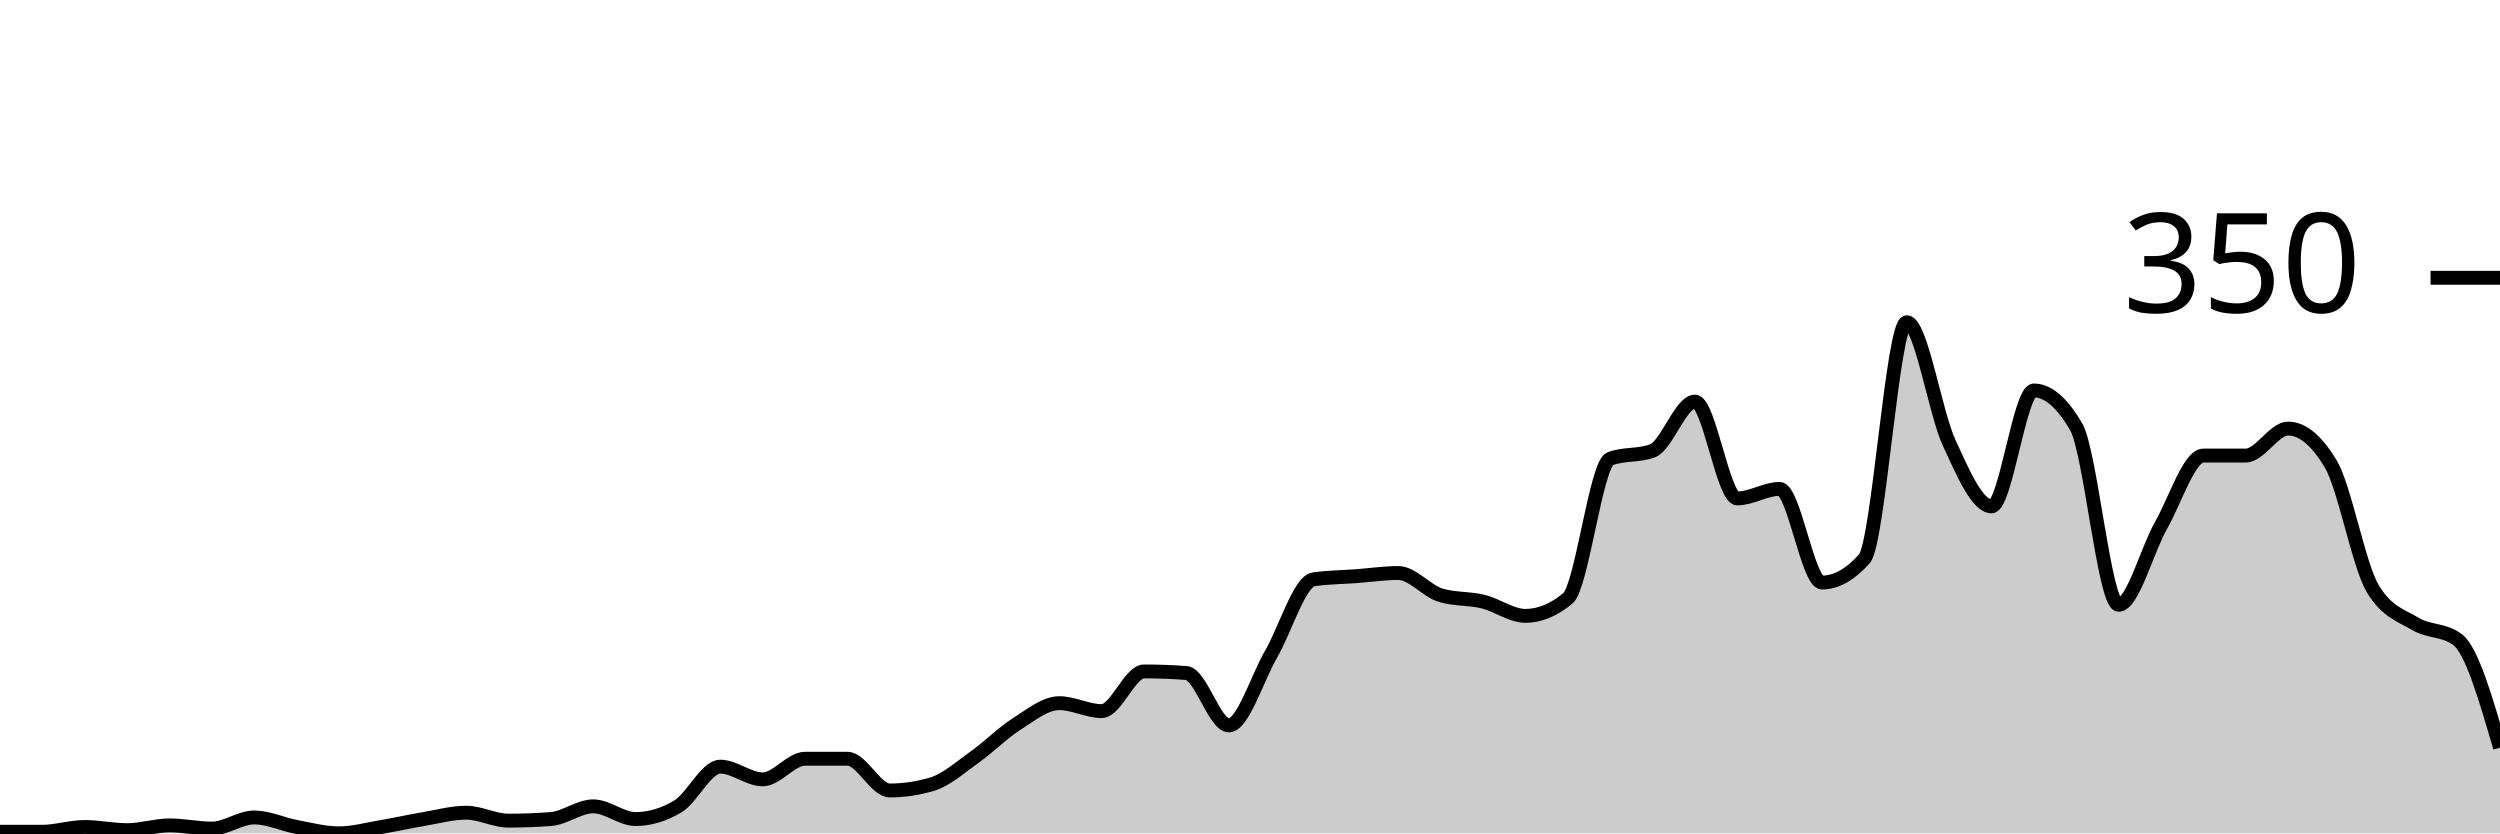
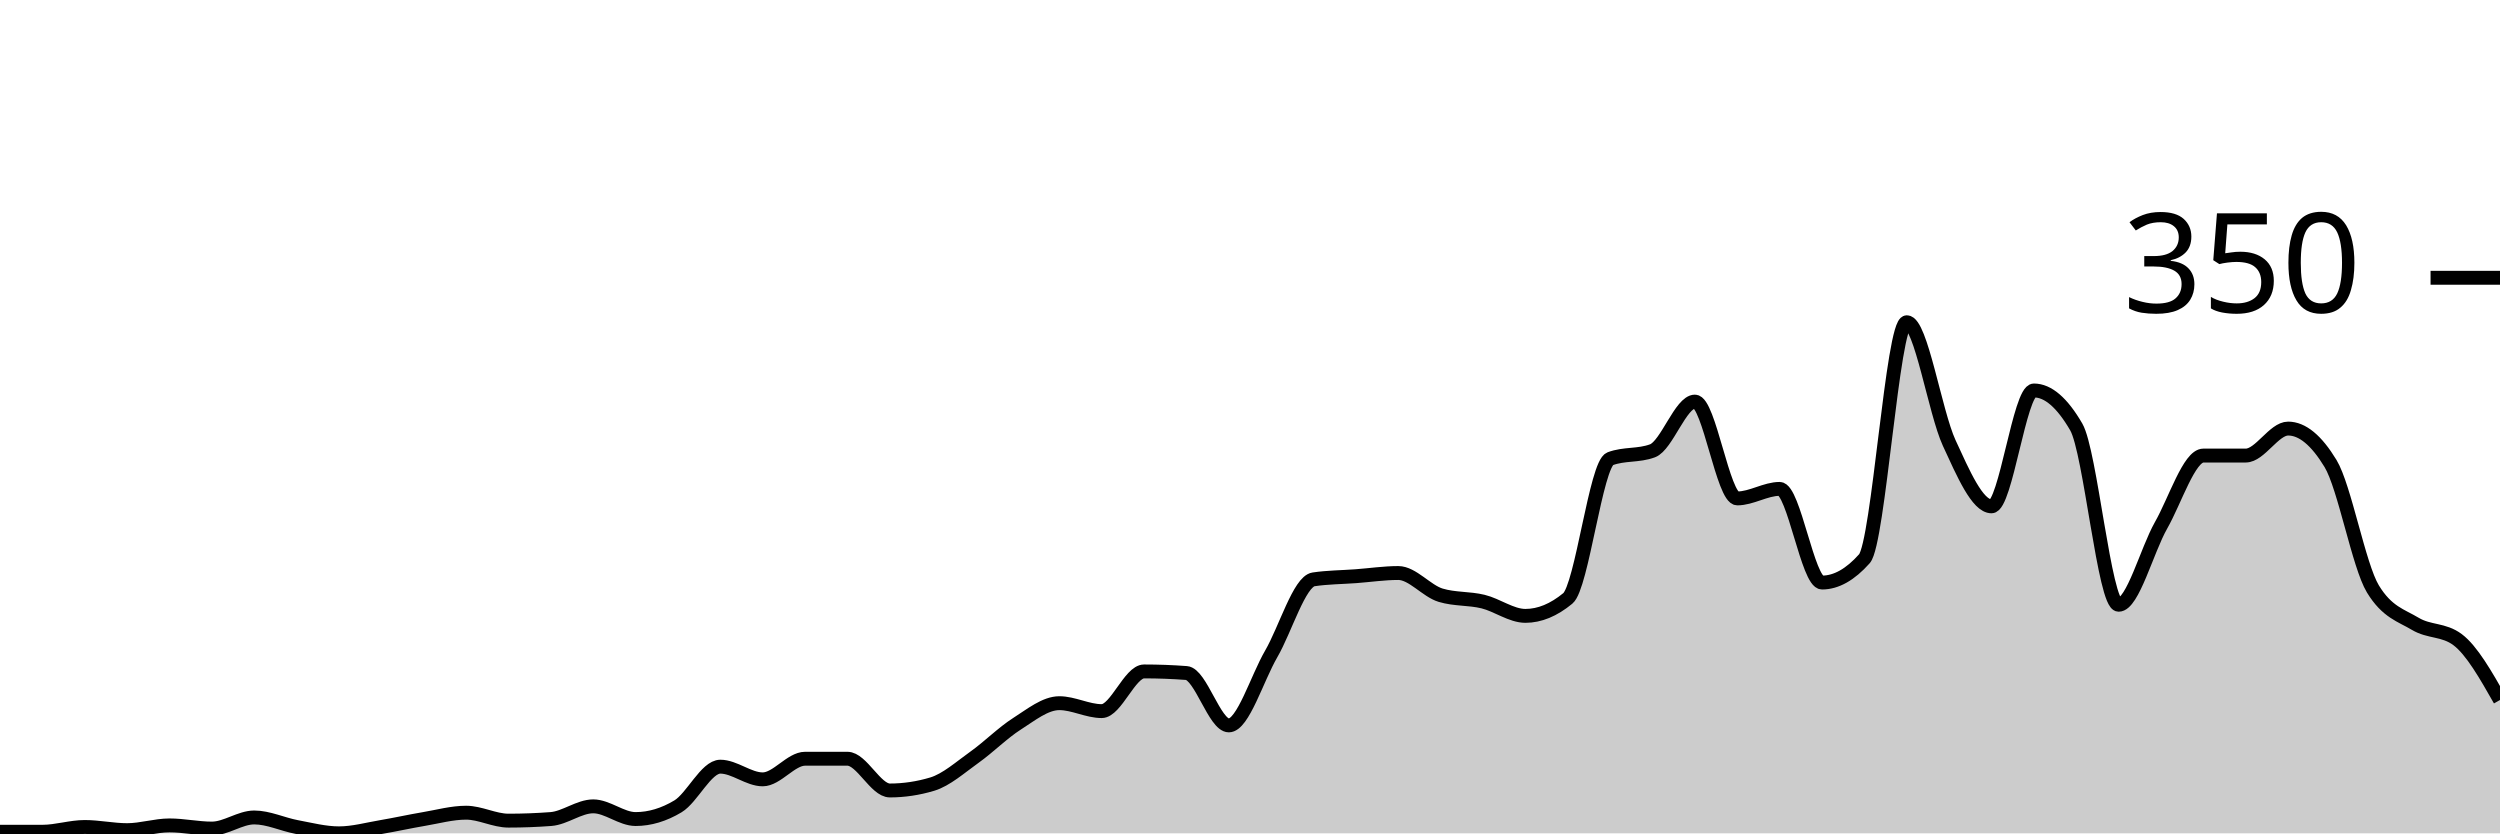
<svg xmlns="http://www.w3.org/2000/svg" viewBox="0 0 180 60">
  <g transform="translate(0,20)">
-     <path class="area" fill="rgba(0, 0, 0, 0.2)" d="M0,39.886C1.017,39.886,2.034,39.886,3.051,39.886C4.068,39.886,5.085,39.543,6.102,39.543C7.119,39.543,8.136,39.771,9.153,39.771C10.169,39.771,11.186,39.429,12.203,39.429C13.22,39.429,14.237,39.657,15.254,39.657C16.271,39.657,17.288,38.857,18.305,38.857C19.322,38.857,20.339,39.352,21.356,39.543C22.373,39.733,23.39,40,24.407,40C25.424,40,26.441,39.714,27.458,39.543C28.475,39.371,29.492,39.143,30.508,38.971C31.525,38.8,32.542,38.514,33.559,38.514C34.576,38.514,35.593,39.086,36.61,39.086C37.627,39.086,38.644,39.048,39.661,38.971C40.678,38.895,41.695,38.057,42.712,38.057C43.729,38.057,44.746,38.971,45.763,38.971C46.78,38.971,47.797,38.667,48.814,38.057C49.831,37.448,50.847,35.2,51.864,35.2C52.881,35.2,53.898,36.114,54.915,36.114C55.932,36.114,56.949,34.629,57.966,34.629C58.983,34.629,60,34.629,61.017,34.629C62.034,34.629,63.051,36.914,64.068,36.914C65.085,36.914,66.102,36.762,67.119,36.457C68.136,36.152,69.153,35.238,70.169,34.514C71.186,33.79,72.203,32.762,73.22,32.114C74.237,31.467,75.254,30.629,76.271,30.629C77.288,30.629,78.305,31.2,79.322,31.2C80.339,31.2,81.356,28.343,82.373,28.343C83.39,28.343,84.407,28.381,85.424,28.457C86.441,28.533,87.458,32.229,88.475,32.229C89.492,32.229,90.508,28.838,91.525,27.086C92.542,25.333,93.559,21.867,94.576,21.714C95.593,21.562,96.61,21.562,97.627,21.486C98.644,21.41,99.661,21.257,100.678,21.257C101.695,21.257,102.712,22.552,103.729,22.857C104.746,23.162,105.763,23.067,106.78,23.314C107.797,23.562,108.814,24.343,109.831,24.343C110.847,24.343,111.864,23.924,112.881,23.086C113.898,22.248,114.915,13.41,115.932,13.029C116.949,12.648,117.966,12.838,118.983,12.457C120,12.076,121.017,8.914,122.034,8.914C123.051,8.914,124.068,15.886,125.085,15.886C126.102,15.886,127.119,15.2,128.136,15.2C129.153,15.2,130.169,21.943,131.186,21.943C132.203,21.943,133.22,21.371,134.237,20.229C135.254,19.086,136.271,3.2,137.288,3.2C138.305,3.2,139.322,9.676,140.339,11.886C141.356,14.095,142.373,16.457,143.39,16.457C144.407,16.457,145.424,8.114,146.441,8.114C147.458,8.114,148.475,8.99,149.492,10.743C150.508,12.495,151.525,23.543,152.542,23.543C153.559,23.543,154.576,19.619,155.593,17.829C156.61,16.038,157.627,12.8,158.644,12.8C159.661,12.8,160.678,12.8,161.695,12.8C162.712,12.8,163.729,10.857,164.746,10.857C165.763,10.857,166.78,11.695,167.797,13.371C168.814,15.048,169.831,20.724,170.847,22.4C171.864,24.076,172.881,24.305,173.898,24.914C174.915,25.524,175.932,25.295,176.949,26.057C177.966,26.819,178.983,30.324,180,33.829L180,40C178.983,40,177.966,40,176.949,40C175.932,40,174.915,40,173.898,40C172.881,40,171.864,40,170.847,40C169.831,40,168.814,40,167.797,40C166.78,40,165.763,40,164.746,40C163.729,40,162.712,40,161.695,40C160.678,40,159.661,40,158.644,40C157.627,40,156.61,40,155.593,40C154.576,40,153.559,40,152.542,40C151.525,40,150.508,40,149.492,40C148.475,40,147.458,40,146.441,40C145.424,40,144.407,40,143.39,40C142.373,40,141.356,40,140.339,40C139.322,40,138.305,40,137.288,40C136.271,40,135.254,40,134.237,40C133.22,40,132.203,40,131.186,40C130.169,40,129.153,40,128.136,40C127.119,40,126.102,40,125.085,40C124.068,40,123.051,40,122.034,40C121.017,40,120,40,118.983,40C117.966,40,116.949,40,115.932,40C114.915,40,113.898,40,112.881,40C111.864,40,110.847,40,109.831,40C108.814,40,107.797,40,106.78,40C105.763,40,104.746,40,103.729,40C102.712,40,101.695,40,100.678,40C99.661,40,98.644,40,97.627,40C96.61,40,95.593,40,94.576,40C93.559,40,92.542,40,91.525,40C90.508,40,89.492,40,88.475,40C87.458,40,86.441,40,85.424,40C84.407,40,83.39,40,82.373,40C81.356,40,80.339,40,79.322,40C78.305,40,77.288,40,76.271,40C75.254,40,74.237,40,73.22,40C72.203,40,71.186,40,70.169,40C69.153,40,68.136,40,67.119,40C66.102,40,65.085,40,64.068,40C63.051,40,62.034,40,61.017,40C60,40,58.983,40,57.966,40C56.949,40,55.932,40,54.915,40C53.898,40,52.881,40,51.864,40C50.847,40,49.831,40,48.814,40C47.797,40,46.78,40,45.763,40C44.746,40,43.729,40,42.712,40C41.695,40,40.678,40,39.661,40C38.644,40,37.627,40,36.61,40C35.593,40,34.576,40,33.559,40C32.542,40,31.525,40,30.508,40C29.492,40,28.475,40,27.458,40C26.441,40,25.424,40,24.407,40C23.39,40,22.373,40,21.356,40C20.339,40,19.322,40,18.305,40C17.288,40,16.271,40,15.254,40C14.237,40,13.22,40,12.203,40C11.186,40,10.169,40,9.153,40C8.136,40,7.119,40,6.102,40C5.085,40,4.068,40,3.051,40C2.034,40,1.017,40,0,40Z" />
-     <path class="line" stroke="black" fill="none" d="M0,39.886C1.017,39.886,2.034,39.886,3.051,39.886C4.068,39.886,5.085,39.543,6.102,39.543C7.119,39.543,8.136,39.771,9.153,39.771C10.169,39.771,11.186,39.429,12.203,39.429C13.22,39.429,14.237,39.657,15.254,39.657C16.271,39.657,17.288,38.857,18.305,38.857C19.322,38.857,20.339,39.352,21.356,39.543C22.373,39.733,23.39,40,24.407,40C25.424,40,26.441,39.714,27.458,39.543C28.475,39.371,29.492,39.143,30.508,38.971C31.525,38.8,32.542,38.514,33.559,38.514C34.576,38.514,35.593,39.086,36.61,39.086C37.627,39.086,38.644,39.048,39.661,38.971C40.678,38.895,41.695,38.057,42.712,38.057C43.729,38.057,44.746,38.971,45.763,38.971C46.78,38.971,47.797,38.667,48.814,38.057C49.831,37.448,50.847,35.2,51.864,35.2C52.881,35.2,53.898,36.114,54.915,36.114C55.932,36.114,56.949,34.629,57.966,34.629C58.983,34.629,60,34.629,61.017,34.629C62.034,34.629,63.051,36.914,64.068,36.914C65.085,36.914,66.102,36.762,67.119,36.457C68.136,36.152,69.153,35.238,70.169,34.514C71.186,33.79,72.203,32.762,73.22,32.114C74.237,31.467,75.254,30.629,76.271,30.629C77.288,30.629,78.305,31.2,79.322,31.2C80.339,31.2,81.356,28.343,82.373,28.343C83.39,28.343,84.407,28.381,85.424,28.457C86.441,28.533,87.458,32.229,88.475,32.229C89.492,32.229,90.508,28.838,91.525,27.086C92.542,25.333,93.559,21.867,94.576,21.714C95.593,21.562,96.61,21.562,97.627,21.486C98.644,21.41,99.661,21.257,100.678,21.257C101.695,21.257,102.712,22.552,103.729,22.857C104.746,23.162,105.763,23.067,106.78,23.314C107.797,23.562,108.814,24.343,109.831,24.343C110.847,24.343,111.864,23.924,112.881,23.086C113.898,22.248,114.915,13.41,115.932,13.029C116.949,12.648,117.966,12.838,118.983,12.457C120,12.076,121.017,8.914,122.034,8.914C123.051,8.914,124.068,15.886,125.085,15.886C126.102,15.886,127.119,15.2,128.136,15.2C129.153,15.2,130.169,21.943,131.186,21.943C132.203,21.943,133.22,21.371,134.237,20.229C135.254,19.086,136.271,3.2,137.288,3.2C138.305,3.2,139.322,9.676,140.339,11.886C141.356,14.095,142.373,16.457,143.39,16.457C144.407,16.457,145.424,8.114,146.441,8.114C147.458,8.114,148.475,8.99,149.492,10.743C150.508,12.495,151.525,23.543,152.542,23.543C153.559,23.543,154.576,19.619,155.593,17.829C156.61,16.038,157.627,12.8,158.644,12.8C159.661,12.8,160.678,12.8,161.695,12.8C162.712,12.8,163.729,10.857,164.746,10.857C165.763,10.857,166.78,11.695,167.797,13.371C168.814,15.048,169.831,20.724,170.847,22.4C171.864,24.076,172.881,24.305,173.898,24.914C174.915,25.524,175.932,25.295,176.949,26.057C177.966,26.819,178.983,30.324,180,33.829" />
+     <path class="area" fill="rgba(0, 0, 0, 0.2)" d="M0,39.886C1.017,39.886,2.034,39.886,3.051,39.886C4.068,39.886,5.085,39.543,6.102,39.543C7.119,39.543,8.136,39.771,9.153,39.771C10.169,39.771,11.186,39.429,12.203,39.429C13.22,39.429,14.237,39.657,15.254,39.657C16.271,39.657,17.288,38.857,18.305,38.857C19.322,38.857,20.339,39.352,21.356,39.543C22.373,39.733,23.39,40,24.407,40C25.424,40,26.441,39.714,27.458,39.543C28.475,39.371,29.492,39.143,30.508,38.971C31.525,38.8,32.542,38.514,33.559,38.514C34.576,38.514,35.593,39.086,36.61,39.086C37.627,39.086,38.644,39.048,39.661,38.971C40.678,38.895,41.695,38.057,42.712,38.057C43.729,38.057,44.746,38.971,45.763,38.971C46.78,38.971,47.797,38.667,48.814,38.057C49.831,37.448,50.847,35.2,51.864,35.2C52.881,35.2,53.898,36.114,54.915,36.114C55.932,36.114,56.949,34.629,57.966,34.629C58.983,34.629,60,34.629,61.017,34.629C62.034,34.629,63.051,36.914,64.068,36.914C65.085,36.914,66.102,36.762,67.119,36.457C68.136,36.152,69.153,35.238,70.169,34.514C71.186,33.79,72.203,32.762,73.22,32.114C74.237,31.467,75.254,30.629,76.271,30.629C77.288,30.629,78.305,31.2,79.322,31.2C80.339,31.2,81.356,28.343,82.373,28.343C83.39,28.343,84.407,28.381,85.424,28.457C86.441,28.533,87.458,32.229,88.475,32.229C89.492,32.229,90.508,28.838,91.525,27.086C92.542,25.333,93.559,21.867,94.576,21.714C95.593,21.562,96.61,21.562,97.627,21.486C98.644,21.41,99.661,21.257,100.678,21.257C101.695,21.257,102.712,22.552,103.729,22.857C104.746,23.162,105.763,23.067,106.78,23.314C107.797,23.562,108.814,24.343,109.831,24.343C110.847,24.343,111.864,23.924,112.881,23.086C113.898,22.248,114.915,13.41,115.932,13.029C116.949,12.648,117.966,12.838,118.983,12.457C120,12.076,121.017,8.914,122.034,8.914C123.051,8.914,124.068,15.886,125.085,15.886C126.102,15.886,127.119,15.2,128.136,15.2C129.153,15.2,130.169,21.943,131.186,21.943C132.203,21.943,133.22,21.371,134.237,20.229C135.254,19.086,136.271,3.2,137.288,3.2C138.305,3.2,139.322,9.676,140.339,11.886C141.356,14.095,142.373,16.457,143.39,16.457C144.407,16.457,145.424,8.114,146.441,8.114C147.458,8.114,148.475,8.99,149.492,10.743C150.508,12.495,151.525,23.543,152.542,23.543C153.559,23.543,154.576,19.619,155.593,17.829C156.61,16.038,157.627,12.8,158.644,12.8C159.661,12.8,160.678,12.8,161.695,12.8C162.712,12.8,163.729,10.857,164.746,10.857C165.763,10.857,166.78,11.695,167.797,13.371C168.814,15.048,169.831,20.724,170.847,22.4C171.864,24.076,172.881,24.305,173.898,24.914C174.915,25.524,175.932,25.295,176.949,26.057C177.966,26.819,178.983,28.61,180,30.4L180,40C178.983,40,177.966,40,176.949,40C175.932,40,174.915,40,173.898,40C172.881,40,171.864,40,170.847,40C169.831,40,168.814,40,167.797,40C166.78,40,165.763,40,164.746,40C163.729,40,162.712,40,161.695,40C160.678,40,159.661,40,158.644,40C157.627,40,156.61,40,155.593,40C154.576,40,153.559,40,152.542,40C151.525,40,150.508,40,149.492,40C148.475,40,147.458,40,146.441,40C145.424,40,144.407,40,143.39,40C142.373,40,141.356,40,140.339,40C139.322,40,138.305,40,137.288,40C136.271,40,135.254,40,134.237,40C133.22,40,132.203,40,131.186,40C130.169,40,129.153,40,128.136,40C127.119,40,126.102,40,125.085,40C124.068,40,123.051,40,122.034,40C121.017,40,120,40,118.983,40C117.966,40,116.949,40,115.932,40C114.915,40,113.898,40,112.881,40C111.864,40,110.847,40,109.831,40C108.814,40,107.797,40,106.78,40C105.763,40,104.746,40,103.729,40C102.712,40,101.695,40,100.678,40C99.661,40,98.644,40,97.627,40C96.61,40,95.593,40,94.576,40C93.559,40,92.542,40,91.525,40C90.508,40,89.492,40,88.475,40C87.458,40,86.441,40,85.424,40C84.407,40,83.39,40,82.373,40C81.356,40,80.339,40,79.322,40C78.305,40,77.288,40,76.271,40C75.254,40,74.237,40,73.22,40C72.203,40,71.186,40,70.169,40C69.153,40,68.136,40,67.119,40C66.102,40,65.085,40,64.068,40C63.051,40,62.034,40,61.017,40C60,40,58.983,40,57.966,40C56.949,40,55.932,40,54.915,40C53.898,40,52.881,40,51.864,40C50.847,40,49.831,40,48.814,40C47.797,40,46.78,40,45.763,40C44.746,40,43.729,40,42.712,40C41.695,40,40.678,40,39.661,40C38.644,40,37.627,40,36.61,40C35.593,40,34.576,40,33.559,40C32.542,40,31.525,40,30.508,40C29.492,40,28.475,40,27.458,40C26.441,40,25.424,40,24.407,40C23.39,40,22.373,40,21.356,40C20.339,40,19.322,40,18.305,40C17.288,40,16.271,40,15.254,40C14.237,40,13.22,40,12.203,40C11.186,40,10.169,40,9.153,40C8.136,40,7.119,40,6.102,40C5.085,40,4.068,40,3.051,40C2.034,40,1.017,40,0,40Z" />
+     <path class="line" stroke="black" fill="none" d="M0,39.886C1.017,39.886,2.034,39.886,3.051,39.886C4.068,39.886,5.085,39.543,6.102,39.543C7.119,39.543,8.136,39.771,9.153,39.771C10.169,39.771,11.186,39.429,12.203,39.429C13.22,39.429,14.237,39.657,15.254,39.657C16.271,39.657,17.288,38.857,18.305,38.857C19.322,38.857,20.339,39.352,21.356,39.543C22.373,39.733,23.39,40,24.407,40C25.424,40,26.441,39.714,27.458,39.543C28.475,39.371,29.492,39.143,30.508,38.971C31.525,38.8,32.542,38.514,33.559,38.514C34.576,38.514,35.593,39.086,36.61,39.086C37.627,39.086,38.644,39.048,39.661,38.971C40.678,38.895,41.695,38.057,42.712,38.057C43.729,38.057,44.746,38.971,45.763,38.971C46.78,38.971,47.797,38.667,48.814,38.057C49.831,37.448,50.847,35.2,51.864,35.2C52.881,35.2,53.898,36.114,54.915,36.114C55.932,36.114,56.949,34.629,57.966,34.629C58.983,34.629,60,34.629,61.017,34.629C62.034,34.629,63.051,36.914,64.068,36.914C65.085,36.914,66.102,36.762,67.119,36.457C68.136,36.152,69.153,35.238,70.169,34.514C71.186,33.79,72.203,32.762,73.22,32.114C74.237,31.467,75.254,30.629,76.271,30.629C77.288,30.629,78.305,31.2,79.322,31.2C80.339,31.2,81.356,28.343,82.373,28.343C83.39,28.343,84.407,28.381,85.424,28.457C86.441,28.533,87.458,32.229,88.475,32.229C89.492,32.229,90.508,28.838,91.525,27.086C92.542,25.333,93.559,21.867,94.576,21.714C95.593,21.562,96.61,21.562,97.627,21.486C98.644,21.41,99.661,21.257,100.678,21.257C101.695,21.257,102.712,22.552,103.729,22.857C104.746,23.162,105.763,23.067,106.78,23.314C107.797,23.562,108.814,24.343,109.831,24.343C110.847,24.343,111.864,23.924,112.881,23.086C113.898,22.248,114.915,13.41,115.932,13.029C116.949,12.648,117.966,12.838,118.983,12.457C120,12.076,121.017,8.914,122.034,8.914C123.051,8.914,124.068,15.886,125.085,15.886C126.102,15.886,127.119,15.2,128.136,15.2C129.153,15.2,130.169,21.943,131.186,21.943C132.203,21.943,133.22,21.371,134.237,20.229C135.254,19.086,136.271,3.2,137.288,3.2C138.305,3.2,139.322,9.676,140.339,11.886C141.356,14.095,142.373,16.457,143.39,16.457C144.407,16.457,145.424,8.114,146.441,8.114C147.458,8.114,148.475,8.99,149.492,10.743C150.508,12.495,151.525,23.543,152.542,23.543C153.559,23.543,154.576,19.619,155.593,17.829C156.61,16.038,157.627,12.8,158.644,12.8C159.661,12.8,160.678,12.8,161.695,12.8C162.712,12.8,163.729,10.857,164.746,10.857C165.763,10.857,166.78,11.695,167.797,13.371C168.814,15.048,169.831,20.724,170.847,22.4C171.864,24.076,172.881,24.305,173.898,24.914C174.915,25.524,175.932,25.295,176.949,26.057C177.966,26.819,178.983,28.61,180,30.4" />
    <path class="axis-ceiling" stroke-width="1" stroke="black" fill="none" d="M175,0L180,0" />
    <text class="axis-ceiling-label" font-family="sans-serif" text-anchor="end" font-size="10px" x="170" y="2.5">350</text>
  </g>
</svg>
